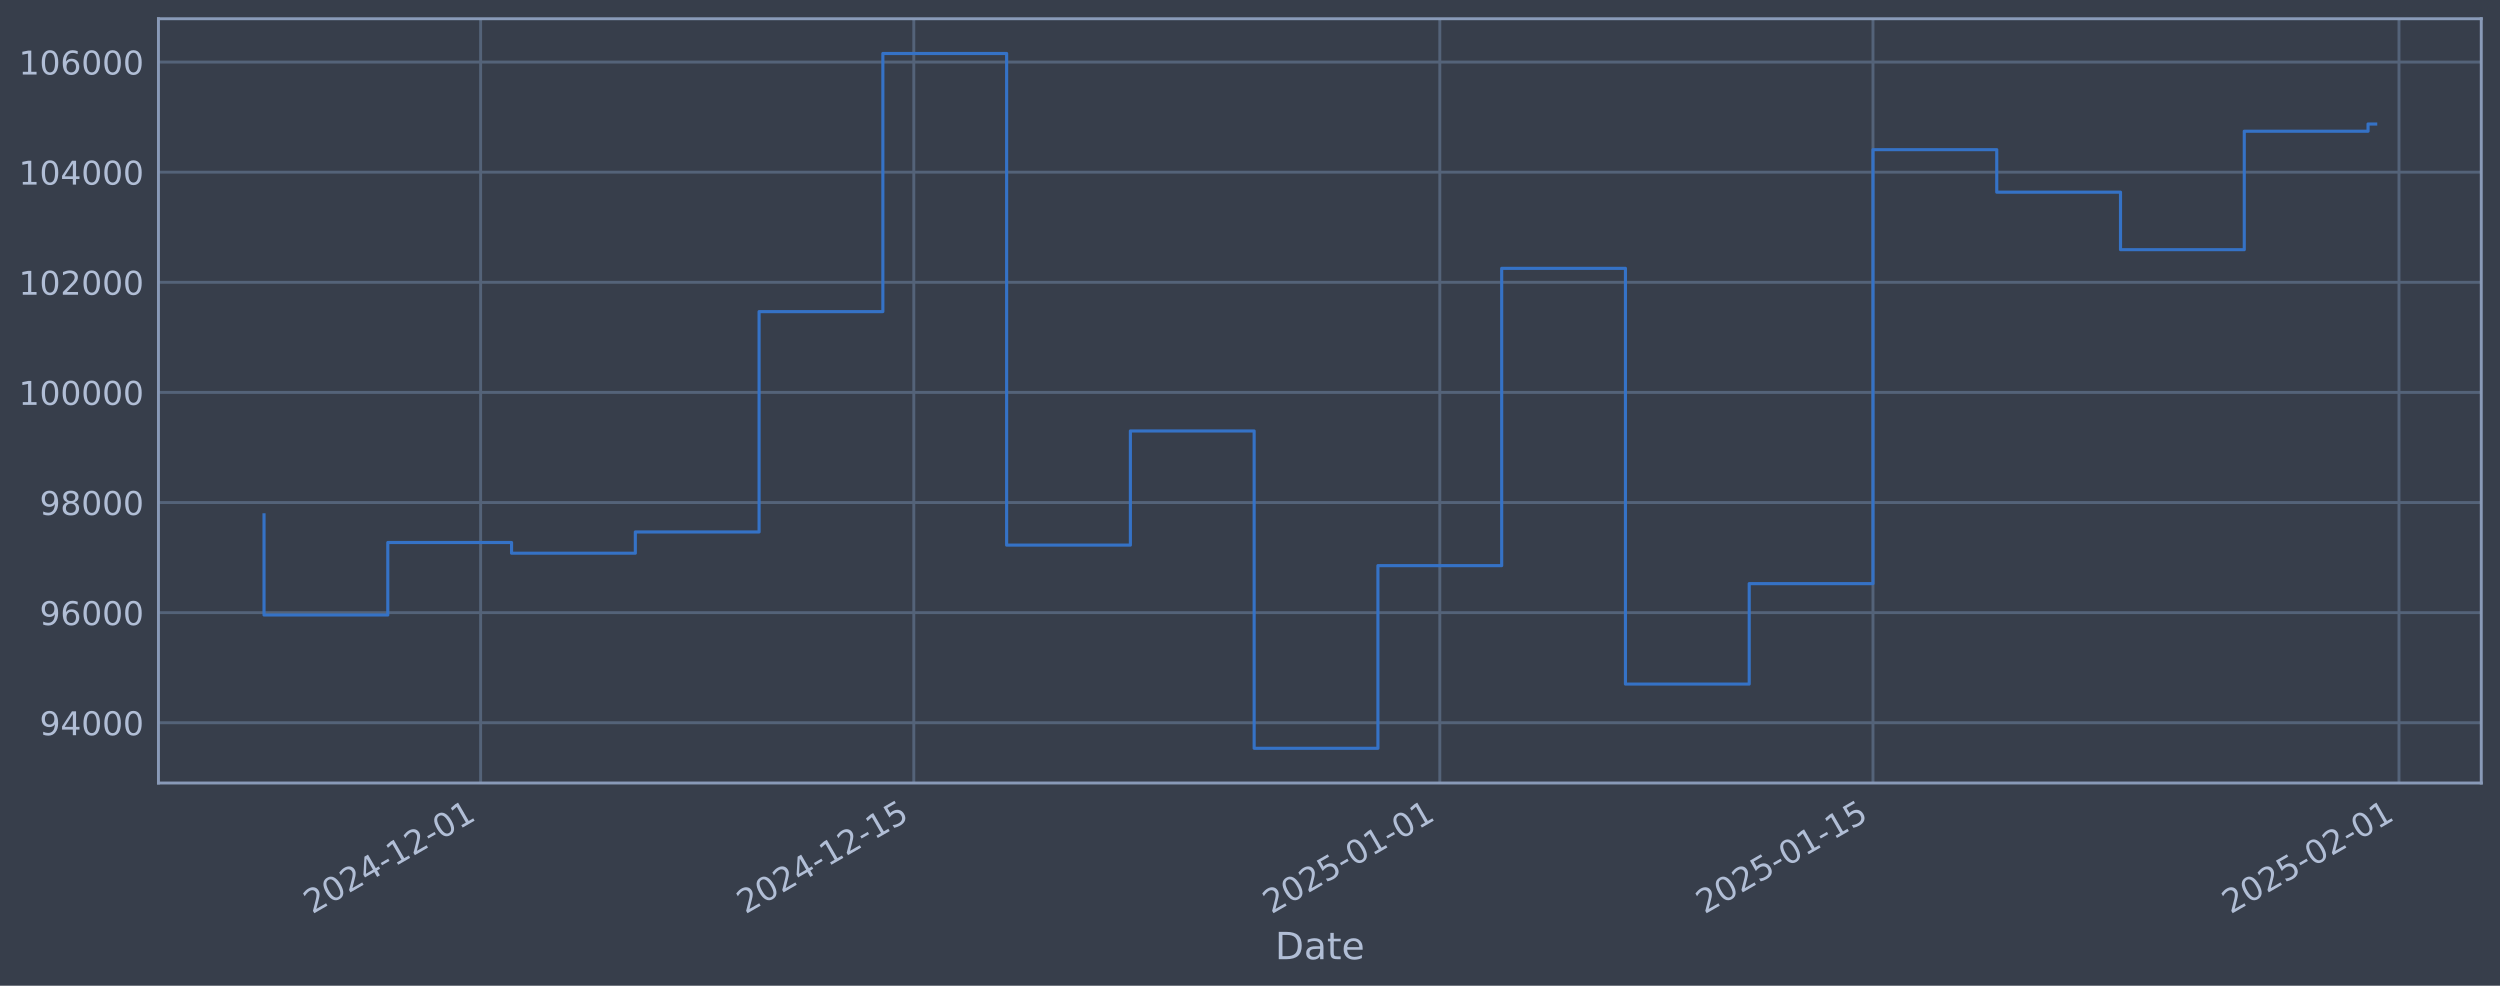
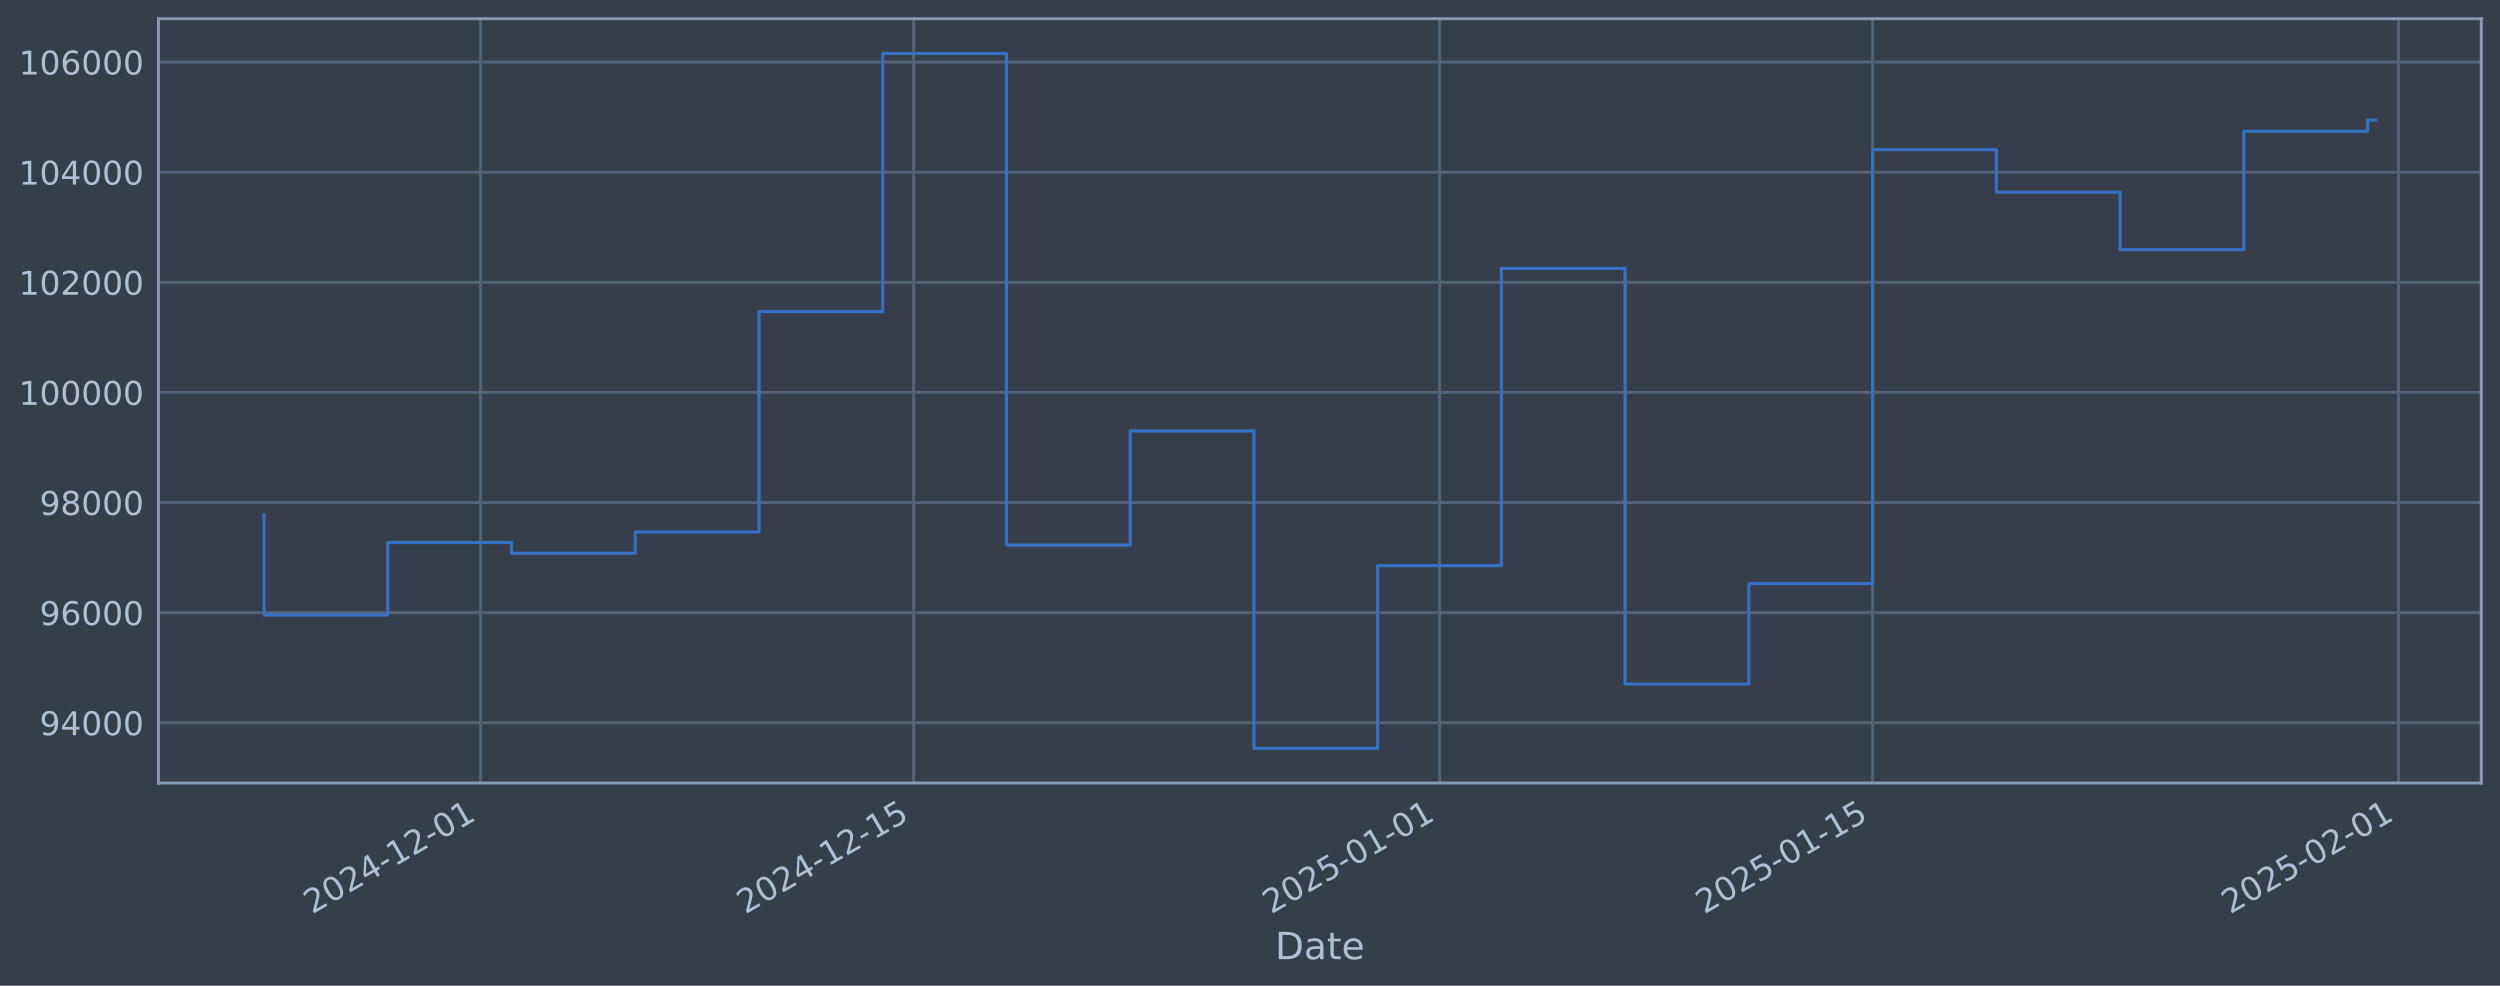
<svg xmlns="http://www.w3.org/2000/svg" xmlns:xlink="http://www.w3.org/1999/xlink" width="960.9pt" height="378.87pt" viewBox="0 0 960.9 378.87" version="1.1">
  <defs>
    <style type="text/css">*{stroke-linejoin: round; stroke-linecap: butt}</style>
  </defs>
  <g id="figure_1">
    <g id="patch_1">
      <path d="M 0 378.87  L 960.9 378.87  L 960.9 0  L 0 0  z " style="fill: #373e4b" />
    </g>
    <g id="axes_1">
      <g id="patch_2">
        <path d="M 60.901 300.96  L 953.701 300.96  L 953.701 7.2  L 60.901 7.2  z " style="fill: #373e4b" />
      </g>
      <g id="matplotlib.axis_1">
        <g id="xtick_1">
          <g id="line2d_1">
-             <path d="M 184.731 300.96  L 184.731 7.2  " clip-path="url(#ped0451386b)" style="fill: none; stroke: #546379; stroke-width: 1.12; stroke-linecap: square" />
+             <path d="M 184.711 300.96  L 184.711 7.2  " clip-path="url(#p1efc8e4946)" style="fill: none; stroke: #546379; stroke-width: 1.12; stroke-linecap: square" />
          </g>
          <g id="line2d_2" />
          <g id="text_1">
-             <g style="fill: #b1bed6" transform="translate(120.0051 351.4642) rotate(-30) scale(0.126 -0.126)">
+             <g style="fill: #b1bed6" transform="translate(119.9854 351.4642) rotate(-30) scale(0.126 -0.126)">
              <defs>
                <path id="DejaVuSans-32" d="M 1228 531  L 3431 531  L 3431 0  L 469 0  L 469 531  Q 828 903 1448 1529  Q 2069 2156 2228 2338  Q 2531 2678 2651 2914  Q 2772 3150 2772 3378  Q 2772 3750 2511 3984  Q 2250 4219 1831 4219  Q 1534 4219 1204 4116  Q 875 4013 500 3803  L 500 4441  Q 881 4594 1212 4672  Q 1544 4750 1819 4750  Q 2544 4750 2975 4387  Q 3406 4025 3406 3419  Q 3406 3131 3298 2873  Q 3191 2616 2906 2266  Q 2828 2175 2409 1742  Q 1991 1309 1228 531  z " transform="scale(0.015625)" />
                <path id="DejaVuSans-30" d="M 2034 4250  Q 1547 4250 1301 3770  Q 1056 3291 1056 2328  Q 1056 1369 1301 889  Q 1547 409 2034 409  Q 2525 409 2770 889  Q 3016 1369 3016 2328  Q 3016 3291 2770 3770  Q 2525 4250 2034 4250  z M 2034 4750  Q 2819 4750 3233 4129  Q 3647 3509 3647 2328  Q 3647 1150 3233 529  Q 2819 -91 2034 -91  Q 1250 -91 836 529  Q 422 1150 422 2328  Q 422 3509 836 4129  Q 1250 4750 2034 4750  z " transform="scale(0.015625)" />
                <path id="DejaVuSans-34" d="M 2419 4116  L 825 1625  L 2419 1625  L 2419 4116  z M 2253 4666  L 3047 4666  L 3047 1625  L 3713 1625  L 3713 1100  L 3047 1100  L 3047 0  L 2419 0  L 2419 1100  L 313 1100  L 313 1709  L 2253 4666  z " transform="scale(0.015625)" />
                <path id="DejaVuSans-2d" d="M 313 2009  L 1997 2009  L 1997 1497  L 313 1497  L 313 2009  z " transform="scale(0.015625)" />
                <path id="DejaVuSans-31" d="M 794 531  L 1825 531  L 1825 4091  L 703 3866  L 703 4441  L 1819 4666  L 2450 4666  L 2450 531  L 3481 531  L 3481 0  L 794 0  L 794 531  z " transform="scale(0.015625)" />
              </defs>
              <use xlink:href="#DejaVuSans-32" />
              <use xlink:href="#DejaVuSans-30" transform="translate(63.62305 0)" />
              <use xlink:href="#DejaVuSans-32" transform="translate(127.2461 0)" />
              <use xlink:href="#DejaVuSans-34" transform="translate(190.8691 0)" />
              <use xlink:href="#DejaVuSans-2d" transform="translate(254.4922 0)" />
              <use xlink:href="#DejaVuSans-31" transform="translate(290.5762 0)" />
              <use xlink:href="#DejaVuSans-32" transform="translate(354.1992 0)" />
              <use xlink:href="#DejaVuSans-2d" transform="translate(417.8223 0)" />
              <use xlink:href="#DejaVuSans-30" transform="translate(453.9062 0)" />
              <use xlink:href="#DejaVuSans-31" transform="translate(517.5293 0)" />
            </g>
          </g>
        </g>
        <g id="xtick_2">
          <g id="line2d_3">
-             <path d="M 351.227 300.96  L 351.227 7.2  " clip-path="url(#ped0451386b)" style="fill: none; stroke: #546379; stroke-width: 1.12; stroke-linecap: square" />
+             <path d="M 351.168 300.96  L 351.168 7.2  " clip-path="url(#p1efc8e4946)" style="fill: none; stroke: #546379; stroke-width: 1.12; stroke-linecap: square" />
          </g>
          <g id="line2d_4" />
          <g id="text_2">
-             <g style="fill: #b1bed6" transform="translate(286.5016 351.4642) rotate(-30) scale(0.126 -0.126)">
+             <g style="fill: #b1bed6" transform="translate(286.4427 351.4642) rotate(-30) scale(0.126 -0.126)">
              <defs>
                <path id="DejaVuSans-35" d="M 691 4666  L 3169 4666  L 3169 4134  L 1269 4134  L 1269 2991  Q 1406 3038 1543 3061  Q 1681 3084 1819 3084  Q 2600 3084 3056 2656  Q 3513 2228 3513 1497  Q 3513 744 3044 326  Q 2575 -91 1722 -91  Q 1428 -91 1123 -41  Q 819 9 494 109  L 494 744  Q 775 591 1075 516  Q 1375 441 1709 441  Q 2250 441 2565 725  Q 2881 1009 2881 1497  Q 2881 1984 2565 2268  Q 2250 2553 1709 2553  Q 1456 2553 1204 2497  Q 953 2441 691 2322  L 691 4666  z " transform="scale(0.015625)" />
              </defs>
              <use xlink:href="#DejaVuSans-32" />
              <use xlink:href="#DejaVuSans-30" transform="translate(63.62305 0)" />
              <use xlink:href="#DejaVuSans-32" transform="translate(127.2461 0)" />
              <use xlink:href="#DejaVuSans-34" transform="translate(190.8691 0)" />
              <use xlink:href="#DejaVuSans-2d" transform="translate(254.4922 0)" />
              <use xlink:href="#DejaVuSans-31" transform="translate(290.5762 0)" />
              <use xlink:href="#DejaVuSans-32" transform="translate(354.1992 0)" />
              <use xlink:href="#DejaVuSans-2d" transform="translate(417.8223 0)" />
              <use xlink:href="#DejaVuSans-31" transform="translate(453.9062 0)" />
              <use xlink:href="#DejaVuSans-35" transform="translate(517.5293 0)" />
            </g>
          </g>
        </g>
        <g id="xtick_3">
          <g id="line2d_5">
-             <path d="M 553.402 300.96  L 553.402 7.2  " clip-path="url(#ped0451386b)" style="fill: none; stroke: #546379; stroke-width: 1.12; stroke-linecap: square" />
+             <path d="M 553.295 300.96  L 553.295 7.2  " clip-path="url(#p1efc8e4946)" style="fill: none; stroke: #546379; stroke-width: 1.12; stroke-linecap: square" />
          </g>
          <g id="line2d_6" />
          <g id="text_3">
-             <g style="fill: #b1bed6" transform="translate(488.676 351.4642) rotate(-30) scale(0.126 -0.126)">
+             <g style="fill: #b1bed6" transform="translate(488.5693 351.4642) rotate(-30) scale(0.126 -0.126)">
              <use xlink:href="#DejaVuSans-32" />
              <use xlink:href="#DejaVuSans-30" transform="translate(63.62305 0)" />
              <use xlink:href="#DejaVuSans-32" transform="translate(127.2461 0)" />
              <use xlink:href="#DejaVuSans-35" transform="translate(190.8691 0)" />
              <use xlink:href="#DejaVuSans-2d" transform="translate(254.4922 0)" />
              <use xlink:href="#DejaVuSans-30" transform="translate(290.5762 0)" />
              <use xlink:href="#DejaVuSans-31" transform="translate(354.1992 0)" />
              <use xlink:href="#DejaVuSans-2d" transform="translate(417.8223 0)" />
              <use xlink:href="#DejaVuSans-30" transform="translate(453.9062 0)" />
              <use xlink:href="#DejaVuSans-31" transform="translate(517.5293 0)" />
            </g>
          </g>
        </g>
        <g id="xtick_4">
          <g id="line2d_7">
-             <path d="M 719.898 300.96  L 719.898 7.2  " clip-path="url(#ped0451386b)" style="fill: none; stroke: #546379; stroke-width: 1.12; stroke-linecap: square" />
+             <path d="M 719.752 300.96  L 719.752 7.2  " clip-path="url(#p1efc8e4946)" style="fill: none; stroke: #546379; stroke-width: 1.12; stroke-linecap: square" />
          </g>
          <g id="line2d_8" />
          <g id="text_4">
-             <g style="fill: #b1bed6" transform="translate(655.1725 351.4642) rotate(-30) scale(0.126 -0.126)">
+             <g style="fill: #b1bed6" transform="translate(655.0266 351.4642) rotate(-30) scale(0.126 -0.126)">
              <use xlink:href="#DejaVuSans-32" />
              <use xlink:href="#DejaVuSans-30" transform="translate(63.62305 0)" />
              <use xlink:href="#DejaVuSans-32" transform="translate(127.2461 0)" />
              <use xlink:href="#DejaVuSans-35" transform="translate(190.8691 0)" />
              <use xlink:href="#DejaVuSans-2d" transform="translate(254.4922 0)" />
              <use xlink:href="#DejaVuSans-30" transform="translate(290.5762 0)" />
              <use xlink:href="#DejaVuSans-31" transform="translate(354.1992 0)" />
              <use xlink:href="#DejaVuSans-2d" transform="translate(417.8223 0)" />
              <use xlink:href="#DejaVuSans-31" transform="translate(453.9062 0)" />
              <use xlink:href="#DejaVuSans-35" transform="translate(517.5293 0)" />
            </g>
          </g>
        </g>
        <g id="xtick_5">
          <g id="line2d_9">
-             <path d="M 922.072 300.96  L 922.072 7.2  " clip-path="url(#ped0451386b)" style="fill: none; stroke: #546379; stroke-width: 1.12; stroke-linecap: square" />
+             <path d="M 921.879 300.96  L 921.879 7.2  " clip-path="url(#p1efc8e4946)" style="fill: none; stroke: #546379; stroke-width: 1.12; stroke-linecap: square" />
          </g>
          <g id="line2d_10" />
          <g id="text_5">
-             <g style="fill: #b1bed6" transform="translate(857.3469 351.4642) rotate(-30) scale(0.126 -0.126)">
+             <g style="fill: #b1bed6" transform="translate(857.1532 351.4642) rotate(-30) scale(0.126 -0.126)">
              <use xlink:href="#DejaVuSans-32" />
              <use xlink:href="#DejaVuSans-30" transform="translate(63.62305 0)" />
              <use xlink:href="#DejaVuSans-32" transform="translate(127.2461 0)" />
              <use xlink:href="#DejaVuSans-35" transform="translate(190.8691 0)" />
              <use xlink:href="#DejaVuSans-2d" transform="translate(254.4922 0)" />
              <use xlink:href="#DejaVuSans-30" transform="translate(290.5762 0)" />
              <use xlink:href="#DejaVuSans-32" transform="translate(354.1992 0)" />
              <use xlink:href="#DejaVuSans-2d" transform="translate(417.8223 0)" />
              <use xlink:href="#DejaVuSans-30" transform="translate(453.9062 0)" />
              <use xlink:href="#DejaVuSans-31" transform="translate(517.5293 0)" />
            </g>
          </g>
        </g>
        <g id="text_6">
          <g style="fill: #b1bed6" transform="translate(490.0914 368.6753) scale(0.144 -0.144)">
            <defs>
              <path id="DejaVuSans-44" d="M 1259 4147  L 1259 519  L 2022 519  Q 2988 519 3436 956  Q 3884 1394 3884 2338  Q 3884 3275 3436 3711  Q 2988 4147 2022 4147  L 1259 4147  z M 628 4666  L 1925 4666  Q 3281 4666 3915 4102  Q 4550 3538 4550 2338  Q 4550 1131 3912 565  Q 3275 0 1925 0  L 628 0  L 628 4666  z " transform="scale(0.015625)" />
              <path id="DejaVuSans-61" d="M 2194 1759  Q 1497 1759 1228 1600  Q 959 1441 959 1056  Q 959 750 1161 570  Q 1363 391 1709 391  Q 2188 391 2477 730  Q 2766 1069 2766 1631  L 2766 1759  L 2194 1759  z M 3341 1997  L 3341 0  L 2766 0  L 2766 531  Q 2569 213 2275 61  Q 1981 -91 1556 -91  Q 1019 -91 701 211  Q 384 513 384 1019  Q 384 1609 779 1909  Q 1175 2209 1959 2209  L 2766 2209  L 2766 2266  Q 2766 2663 2505 2880  Q 2244 3097 1772 3097  Q 1472 3097 1187 3025  Q 903 2953 641 2809  L 641 3341  Q 956 3463 1253 3523  Q 1550 3584 1831 3584  Q 2591 3584 2966 3190  Q 3341 2797 3341 1997  z " transform="scale(0.015625)" />
              <path id="DejaVuSans-74" d="M 1172 4494  L 1172 3500  L 2356 3500  L 2356 3053  L 1172 3053  L 1172 1153  Q 1172 725 1289 603  Q 1406 481 1766 481  L 2356 481  L 2356 0  L 1766 0  Q 1100 0 847 248  Q 594 497 594 1153  L 594 3053  L 172 3053  L 172 3500  L 594 3500  L 594 4494  L 1172 4494  z " transform="scale(0.015625)" />
              <path id="DejaVuSans-65" d="M 3597 1894  L 3597 1613  L 953 1613  Q 991 1019 1311 708  Q 1631 397 2203 397  Q 2534 397 2845 478  Q 3156 559 3463 722  L 3463 178  Q 3153 47 2828 -22  Q 2503 -91 2169 -91  Q 1331 -91 842 396  Q 353 884 353 1716  Q 353 2575 817 3079  Q 1281 3584 2069 3584  Q 2775 3584 3186 3129  Q 3597 2675 3597 1894  z M 3022 2063  Q 3016 2534 2758 2815  Q 2500 3097 2075 3097  Q 1594 3097 1305 2825  Q 1016 2553 972 2059  L 3022 2063  z " transform="scale(0.015625)" />
            </defs>
            <use xlink:href="#DejaVuSans-44" />
            <use xlink:href="#DejaVuSans-61" transform="translate(77.00195 0)" />
            <use xlink:href="#DejaVuSans-74" transform="translate(138.2812 0)" />
            <use xlink:href="#DejaVuSans-65" transform="translate(177.4902 0)" />
          </g>
        </g>
      </g>
      <g id="matplotlib.axis_2">
        <g id="ytick_1">
          <g id="line2d_11">
-             <path d="M 60.901 277.797  L 953.701 277.797  " clip-path="url(#ped0451386b)" style="fill: none; stroke: #546379; stroke-width: 1.12; stroke-linecap: square" />
+             <path d="M 60.901 277.797  L 953.701 277.797  " clip-path="url(#p1efc8e4946)" style="fill: none; stroke: #546379; stroke-width: 1.12; stroke-linecap: square" />
          </g>
          <g id="line2d_12" />
          <g id="text_7">
            <g style="fill: #b1bed6" transform="translate(15.21675 282.5841) scale(0.126 -0.126)">
              <defs>
                <path id="DejaVuSans-39" d="M 703 97  L 703 672  Q 941 559 1184 500  Q 1428 441 1663 441  Q 2288 441 2617 861  Q 2947 1281 2994 2138  Q 2813 1869 2534 1725  Q 2256 1581 1919 1581  Q 1219 1581 811 2004  Q 403 2428 403 3163  Q 403 3881 828 4315  Q 1253 4750 1959 4750  Q 2769 4750 3195 4129  Q 3622 3509 3622 2328  Q 3622 1225 3098 567  Q 2575 -91 1691 -91  Q 1453 -91 1209 -44  Q 966 3 703 97  z M 1959 2075  Q 2384 2075 2632 2365  Q 2881 2656 2881 3163  Q 2881 3666 2632 3958  Q 2384 4250 1959 4250  Q 1534 4250 1286 3958  Q 1038 3666 1038 3163  Q 1038 2656 1286 2365  Q 1534 2075 1959 2075  z " transform="scale(0.015625)" />
              </defs>
              <use xlink:href="#DejaVuSans-39" />
              <use xlink:href="#DejaVuSans-34" transform="translate(63.62305 0)" />
              <use xlink:href="#DejaVuSans-30" transform="translate(127.2461 0)" />
              <use xlink:href="#DejaVuSans-30" transform="translate(190.8691 0)" />
              <use xlink:href="#DejaVuSans-30" transform="translate(254.4922 0)" />
            </g>
          </g>
        </g>
        <g id="ytick_2">
          <g id="line2d_13">
-             <path d="M 60.901 235.473  L 953.701 235.473  " clip-path="url(#ped0451386b)" style="fill: none; stroke: #546379; stroke-width: 1.12; stroke-linecap: square" />
+             <path d="M 60.901 235.473  L 953.701 235.473  " clip-path="url(#p1efc8e4946)" style="fill: none; stroke: #546379; stroke-width: 1.12; stroke-linecap: square" />
          </g>
          <g id="line2d_14" />
          <g id="text_8">
            <g style="fill: #b1bed6" transform="translate(15.21675 240.2602) scale(0.126 -0.126)">
              <defs>
                <path id="DejaVuSans-36" d="M 2113 2584  Q 1688 2584 1439 2293  Q 1191 2003 1191 1497  Q 1191 994 1439 701  Q 1688 409 2113 409  Q 2538 409 2786 701  Q 3034 994 3034 1497  Q 3034 2003 2786 2293  Q 2538 2584 2113 2584  z M 3366 4563  L 3366 3988  Q 3128 4100 2886 4159  Q 2644 4219 2406 4219  Q 1781 4219 1451 3797  Q 1122 3375 1075 2522  Q 1259 2794 1537 2939  Q 1816 3084 2150 3084  Q 2853 3084 3261 2657  Q 3669 2231 3669 1497  Q 3669 778 3244 343  Q 2819 -91 2113 -91  Q 1303 -91 875 529  Q 447 1150 447 2328  Q 447 3434 972 4092  Q 1497 4750 2381 4750  Q 2619 4750 2861 4703  Q 3103 4656 3366 4563  z " transform="scale(0.015625)" />
              </defs>
              <use xlink:href="#DejaVuSans-39" />
              <use xlink:href="#DejaVuSans-36" transform="translate(63.62305 0)" />
              <use xlink:href="#DejaVuSans-30" transform="translate(127.2461 0)" />
              <use xlink:href="#DejaVuSans-30" transform="translate(190.8691 0)" />
              <use xlink:href="#DejaVuSans-30" transform="translate(254.4922 0)" />
            </g>
          </g>
        </g>
        <g id="ytick_3">
          <g id="line2d_15">
-             <path d="M 60.901 193.149  L 953.701 193.149  " clip-path="url(#ped0451386b)" style="fill: none; stroke: #546379; stroke-width: 1.12; stroke-linecap: square" />
+             <path d="M 60.901 193.149  L 953.701 193.149  " clip-path="url(#p1efc8e4946)" style="fill: none; stroke: #546379; stroke-width: 1.12; stroke-linecap: square" />
          </g>
          <g id="line2d_16" />
          <g id="text_9">
            <g style="fill: #b1bed6" transform="translate(15.21675 197.9364) scale(0.126 -0.126)">
              <defs>
                <path id="DejaVuSans-38" d="M 2034 2216  Q 1584 2216 1326 1975  Q 1069 1734 1069 1313  Q 1069 891 1326 650  Q 1584 409 2034 409  Q 2484 409 2743 651  Q 3003 894 3003 1313  Q 3003 1734 2745 1975  Q 2488 2216 2034 2216  z M 1403 2484  Q 997 2584 770 2862  Q 544 3141 544 3541  Q 544 4100 942 4425  Q 1341 4750 2034 4750  Q 2731 4750 3128 4425  Q 3525 4100 3525 3541  Q 3525 3141 3298 2862  Q 3072 2584 2669 2484  Q 3125 2378 3379 2068  Q 3634 1759 3634 1313  Q 3634 634 3220 271  Q 2806 -91 2034 -91  Q 1263 -91 848 271  Q 434 634 434 1313  Q 434 1759 690 2068  Q 947 2378 1403 2484  z M 1172 3481  Q 1172 3119 1398 2916  Q 1625 2713 2034 2713  Q 2441 2713 2670 2916  Q 2900 3119 2900 3481  Q 2900 3844 2670 4047  Q 2441 4250 2034 4250  Q 1625 4250 1398 4047  Q 1172 3844 1172 3481  z " transform="scale(0.015625)" />
              </defs>
              <use xlink:href="#DejaVuSans-39" />
              <use xlink:href="#DejaVuSans-38" transform="translate(63.62305 0)" />
              <use xlink:href="#DejaVuSans-30" transform="translate(127.2461 0)" />
              <use xlink:href="#DejaVuSans-30" transform="translate(190.8691 0)" />
              <use xlink:href="#DejaVuSans-30" transform="translate(254.4922 0)" />
            </g>
          </g>
        </g>
        <g id="ytick_4">
          <g id="line2d_17">
-             <path d="M 60.901 150.826  L 953.701 150.826  " clip-path="url(#ped0451386b)" style="fill: none; stroke: #546379; stroke-width: 1.12; stroke-linecap: square" />
+             <path d="M 60.901 150.826  L 953.701 150.826  " clip-path="url(#p1efc8e4946)" style="fill: none; stroke: #546379; stroke-width: 1.12; stroke-linecap: square" />
          </g>
          <g id="line2d_18" />
          <g id="text_10">
            <g style="fill: #b1bed6" transform="translate(7.2 155.6126) scale(0.126 -0.126)">
              <use xlink:href="#DejaVuSans-31" />
              <use xlink:href="#DejaVuSans-30" transform="translate(63.62305 0)" />
              <use xlink:href="#DejaVuSans-30" transform="translate(127.2461 0)" />
              <use xlink:href="#DejaVuSans-30" transform="translate(190.8691 0)" />
              <use xlink:href="#DejaVuSans-30" transform="translate(254.4922 0)" />
              <use xlink:href="#DejaVuSans-30" transform="translate(318.1152 0)" />
            </g>
          </g>
        </g>
        <g id="ytick_5">
          <g id="line2d_19">
-             <path d="M 60.901 108.502  L 953.701 108.502  " clip-path="url(#ped0451386b)" style="fill: none; stroke: #546379; stroke-width: 1.12; stroke-linecap: square" />
+             <path d="M 60.901 108.502  L 953.701 108.502  " clip-path="url(#p1efc8e4946)" style="fill: none; stroke: #546379; stroke-width: 1.12; stroke-linecap: square" />
          </g>
          <g id="line2d_20" />
          <g id="text_11">
            <g style="fill: #b1bed6" transform="translate(7.2 113.2888) scale(0.126 -0.126)">
              <use xlink:href="#DejaVuSans-31" />
              <use xlink:href="#DejaVuSans-30" transform="translate(63.62305 0)" />
              <use xlink:href="#DejaVuSans-32" transform="translate(127.2461 0)" />
              <use xlink:href="#DejaVuSans-30" transform="translate(190.8691 0)" />
              <use xlink:href="#DejaVuSans-30" transform="translate(254.4922 0)" />
              <use xlink:href="#DejaVuSans-30" transform="translate(318.1152 0)" />
            </g>
          </g>
        </g>
        <g id="ytick_6">
          <g id="line2d_21">
-             <path d="M 60.901 66.178  L 953.701 66.178  " clip-path="url(#ped0451386b)" style="fill: none; stroke: #546379; stroke-width: 1.12; stroke-linecap: square" />
+             <path d="M 60.901 66.178  L 953.701 66.178  " clip-path="url(#p1efc8e4946)" style="fill: none; stroke: #546379; stroke-width: 1.12; stroke-linecap: square" />
          </g>
          <g id="line2d_22" />
          <g id="text_12">
            <g style="fill: #b1bed6" transform="translate(7.2 70.96502) scale(0.126 -0.126)">
              <use xlink:href="#DejaVuSans-31" />
              <use xlink:href="#DejaVuSans-30" transform="translate(63.62305 0)" />
              <use xlink:href="#DejaVuSans-34" transform="translate(127.2461 0)" />
              <use xlink:href="#DejaVuSans-30" transform="translate(190.8691 0)" />
              <use xlink:href="#DejaVuSans-30" transform="translate(254.4922 0)" />
              <use xlink:href="#DejaVuSans-30" transform="translate(318.1152 0)" />
            </g>
          </g>
        </g>
        <g id="ytick_7">
          <g id="line2d_23">
-             <path d="M 60.901 23.854  L 953.701 23.854  " clip-path="url(#ped0451386b)" style="fill: none; stroke: #546379; stroke-width: 1.12; stroke-linecap: square" />
+             <path d="M 60.901 23.854  L 953.701 23.854  " clip-path="url(#p1efc8e4946)" style="fill: none; stroke: #546379; stroke-width: 1.12; stroke-linecap: square" />
          </g>
          <g id="line2d_24" />
          <g id="text_13">
            <g style="fill: #b1bed6" transform="translate(7.2 28.64121) scale(0.126 -0.126)">
              <use xlink:href="#DejaVuSans-31" />
              <use xlink:href="#DejaVuSans-30" transform="translate(63.62305 0)" />
              <use xlink:href="#DejaVuSans-36" transform="translate(127.2461 0)" />
              <use xlink:href="#DejaVuSans-30" transform="translate(190.8691 0)" />
              <use xlink:href="#DejaVuSans-30" transform="translate(254.4922 0)" />
              <use xlink:href="#DejaVuSans-30" transform="translate(318.1152 0)" />
            </g>
          </g>
        </g>
      </g>
      <g id="line2d_25">
-         <path d="M 101.482 197.87  L 101.482 236.383  L 149.053 236.383  L 149.053 208.521  L 196.623 208.521  L 196.623 212.628  L 244.194 212.628  L 244.194 204.459  L 291.764 204.459  L 291.764 119.77  L 339.335 119.77  L 339.335 20.553  L 386.905 20.553  L 386.905 209.517  L 434.475 209.517  L 434.475 165.636  L 482.046 165.636  L 482.046 287.607  L 529.616 287.607  L 529.616 217.409  L 577.187 217.409  L 577.187 103.141  L 624.757 103.141  L 624.757 262.927  L 672.328 262.927  L 672.328 224.318  L 719.898 224.318  L 719.898 57.525  L 767.468 57.525  L 767.468 73.859  L 815.039 73.859  L 815.039 95.961  L 862.609 95.961  L 862.609 50.434  L 910.18 50.434  L 910.18 47.663  L 913.119 47.663  " clip-path="url(#ped0451386b)" style="fill: none; stroke: #3572c6; stroke-width: 1.2; stroke-linecap: square" />
+         <path d="M 101.482 197.87  L 101.482 236.383  L 149.042 236.383  L 149.042 208.521  L 196.601 208.521  L 196.601 212.628  L 244.16 212.628  L 244.16 204.459  L 291.719 204.459  L 291.719 119.77  L 339.278 119.77  L 339.278 20.553  L 386.838 20.553  L 386.838 209.517  L 434.397 209.517  L 434.397 165.636  L 481.956 165.636  L 481.956 287.607  L 529.515 287.607  L 529.515 217.409  L 577.074 217.409  L 577.074 103.141  L 624.634 103.141  L 624.634 262.927  L 672.193 262.927  L 672.193 224.318  L 719.752 224.318  L 719.752 57.525  L 767.311 57.525  L 767.311 73.859  L 814.871 73.859  L 814.871 95.961  L 862.43 95.961  L 862.43 50.434  L 909.989 50.434  L 909.989 46.172  L 913.119 46.172  " clip-path="url(#p1efc8e4946)" style="fill: none; stroke: #3572c6; stroke-width: 1.2; stroke-linecap: square" />
      </g>
      <g id="patch_3">
        <path d="M 60.901 300.96  L 60.901 7.2  " style="fill: none; stroke: #899ab8; stroke-width: 1.12; stroke-linejoin: miter; stroke-linecap: square" />
      </g>
      <g id="patch_4">
        <path d="M 953.701 300.96  L 953.701 7.2  " style="fill: none; stroke: #899ab8; stroke-width: 1.12; stroke-linejoin: miter; stroke-linecap: square" />
      </g>
      <g id="patch_5">
        <path d="M 60.901 300.96  L 953.701 300.96  " style="fill: none; stroke: #899ab8; stroke-width: 1.12; stroke-linejoin: miter; stroke-linecap: square" />
      </g>
      <g id="patch_6">
        <path d="M 60.901 7.2  L 953.701 7.2  " style="fill: none; stroke: #899ab8; stroke-width: 1.12; stroke-linejoin: miter; stroke-linecap: square" />
      </g>
    </g>
  </g>
  <defs>
-     <clipPath id="ped0451386b">
+     <clipPath id="p1efc8e4946">
      <rect x="60.901" y="7.2" width="892.8" height="293.76" />
    </clipPath>
  </defs>
</svg>
